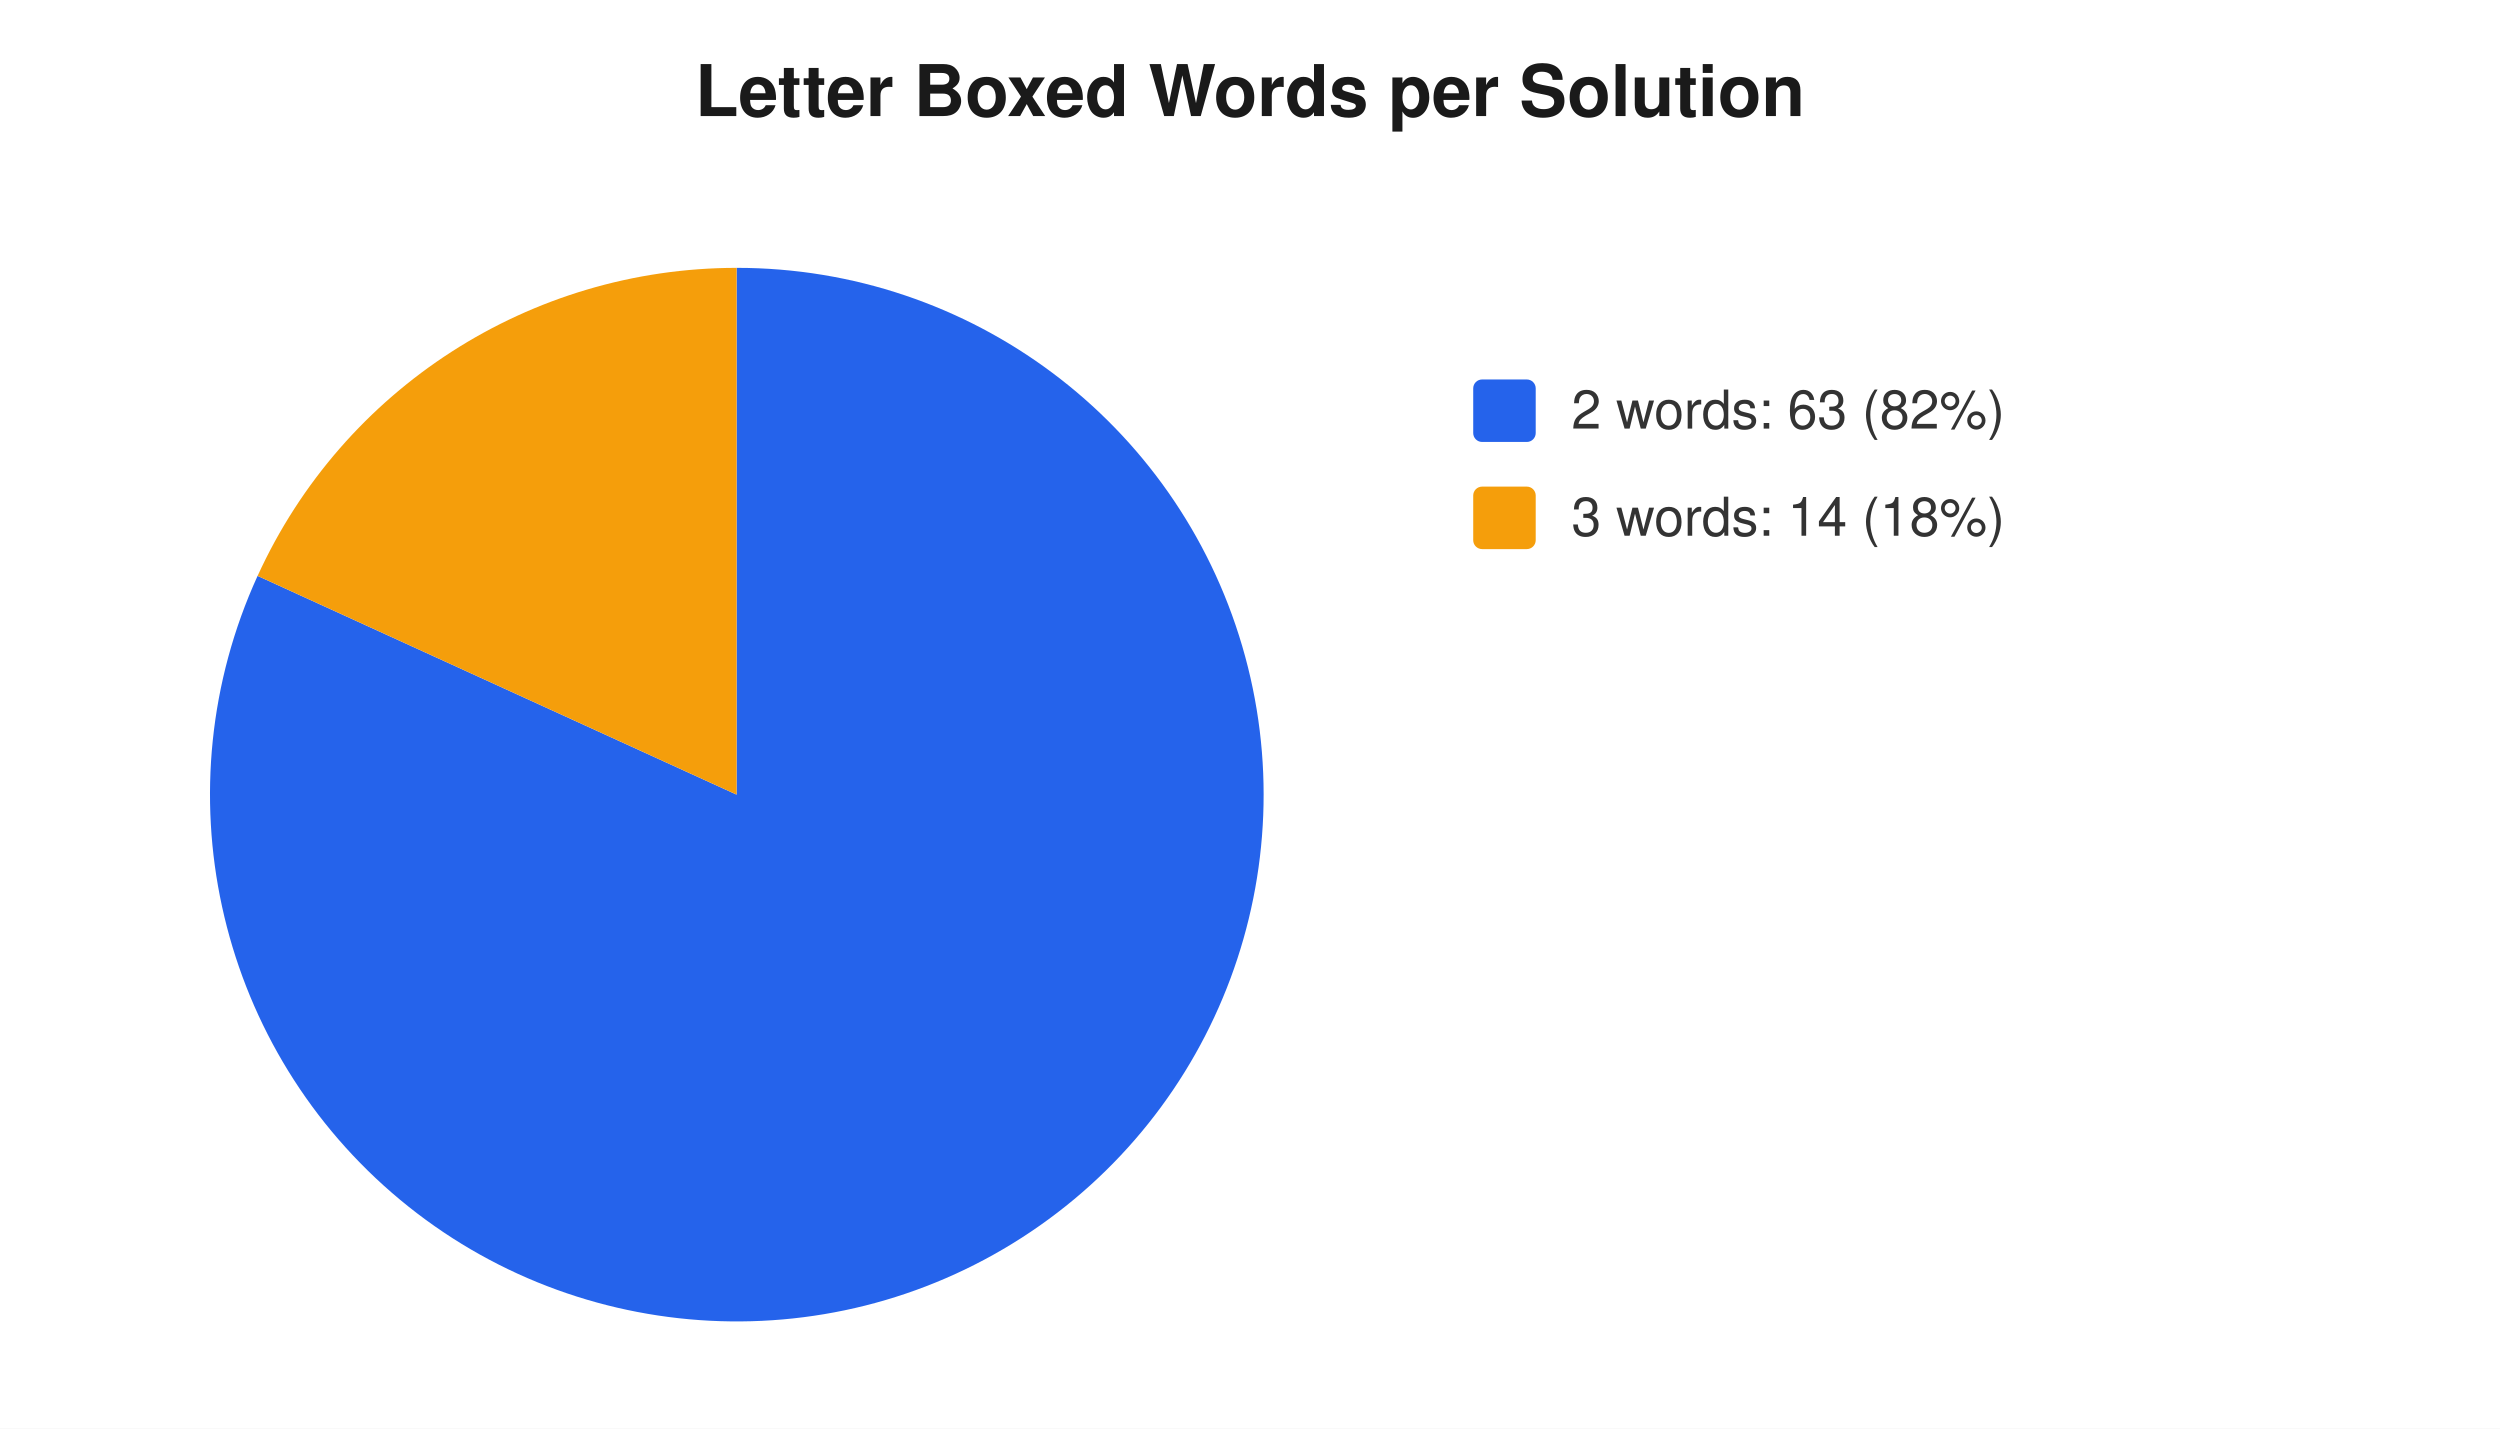
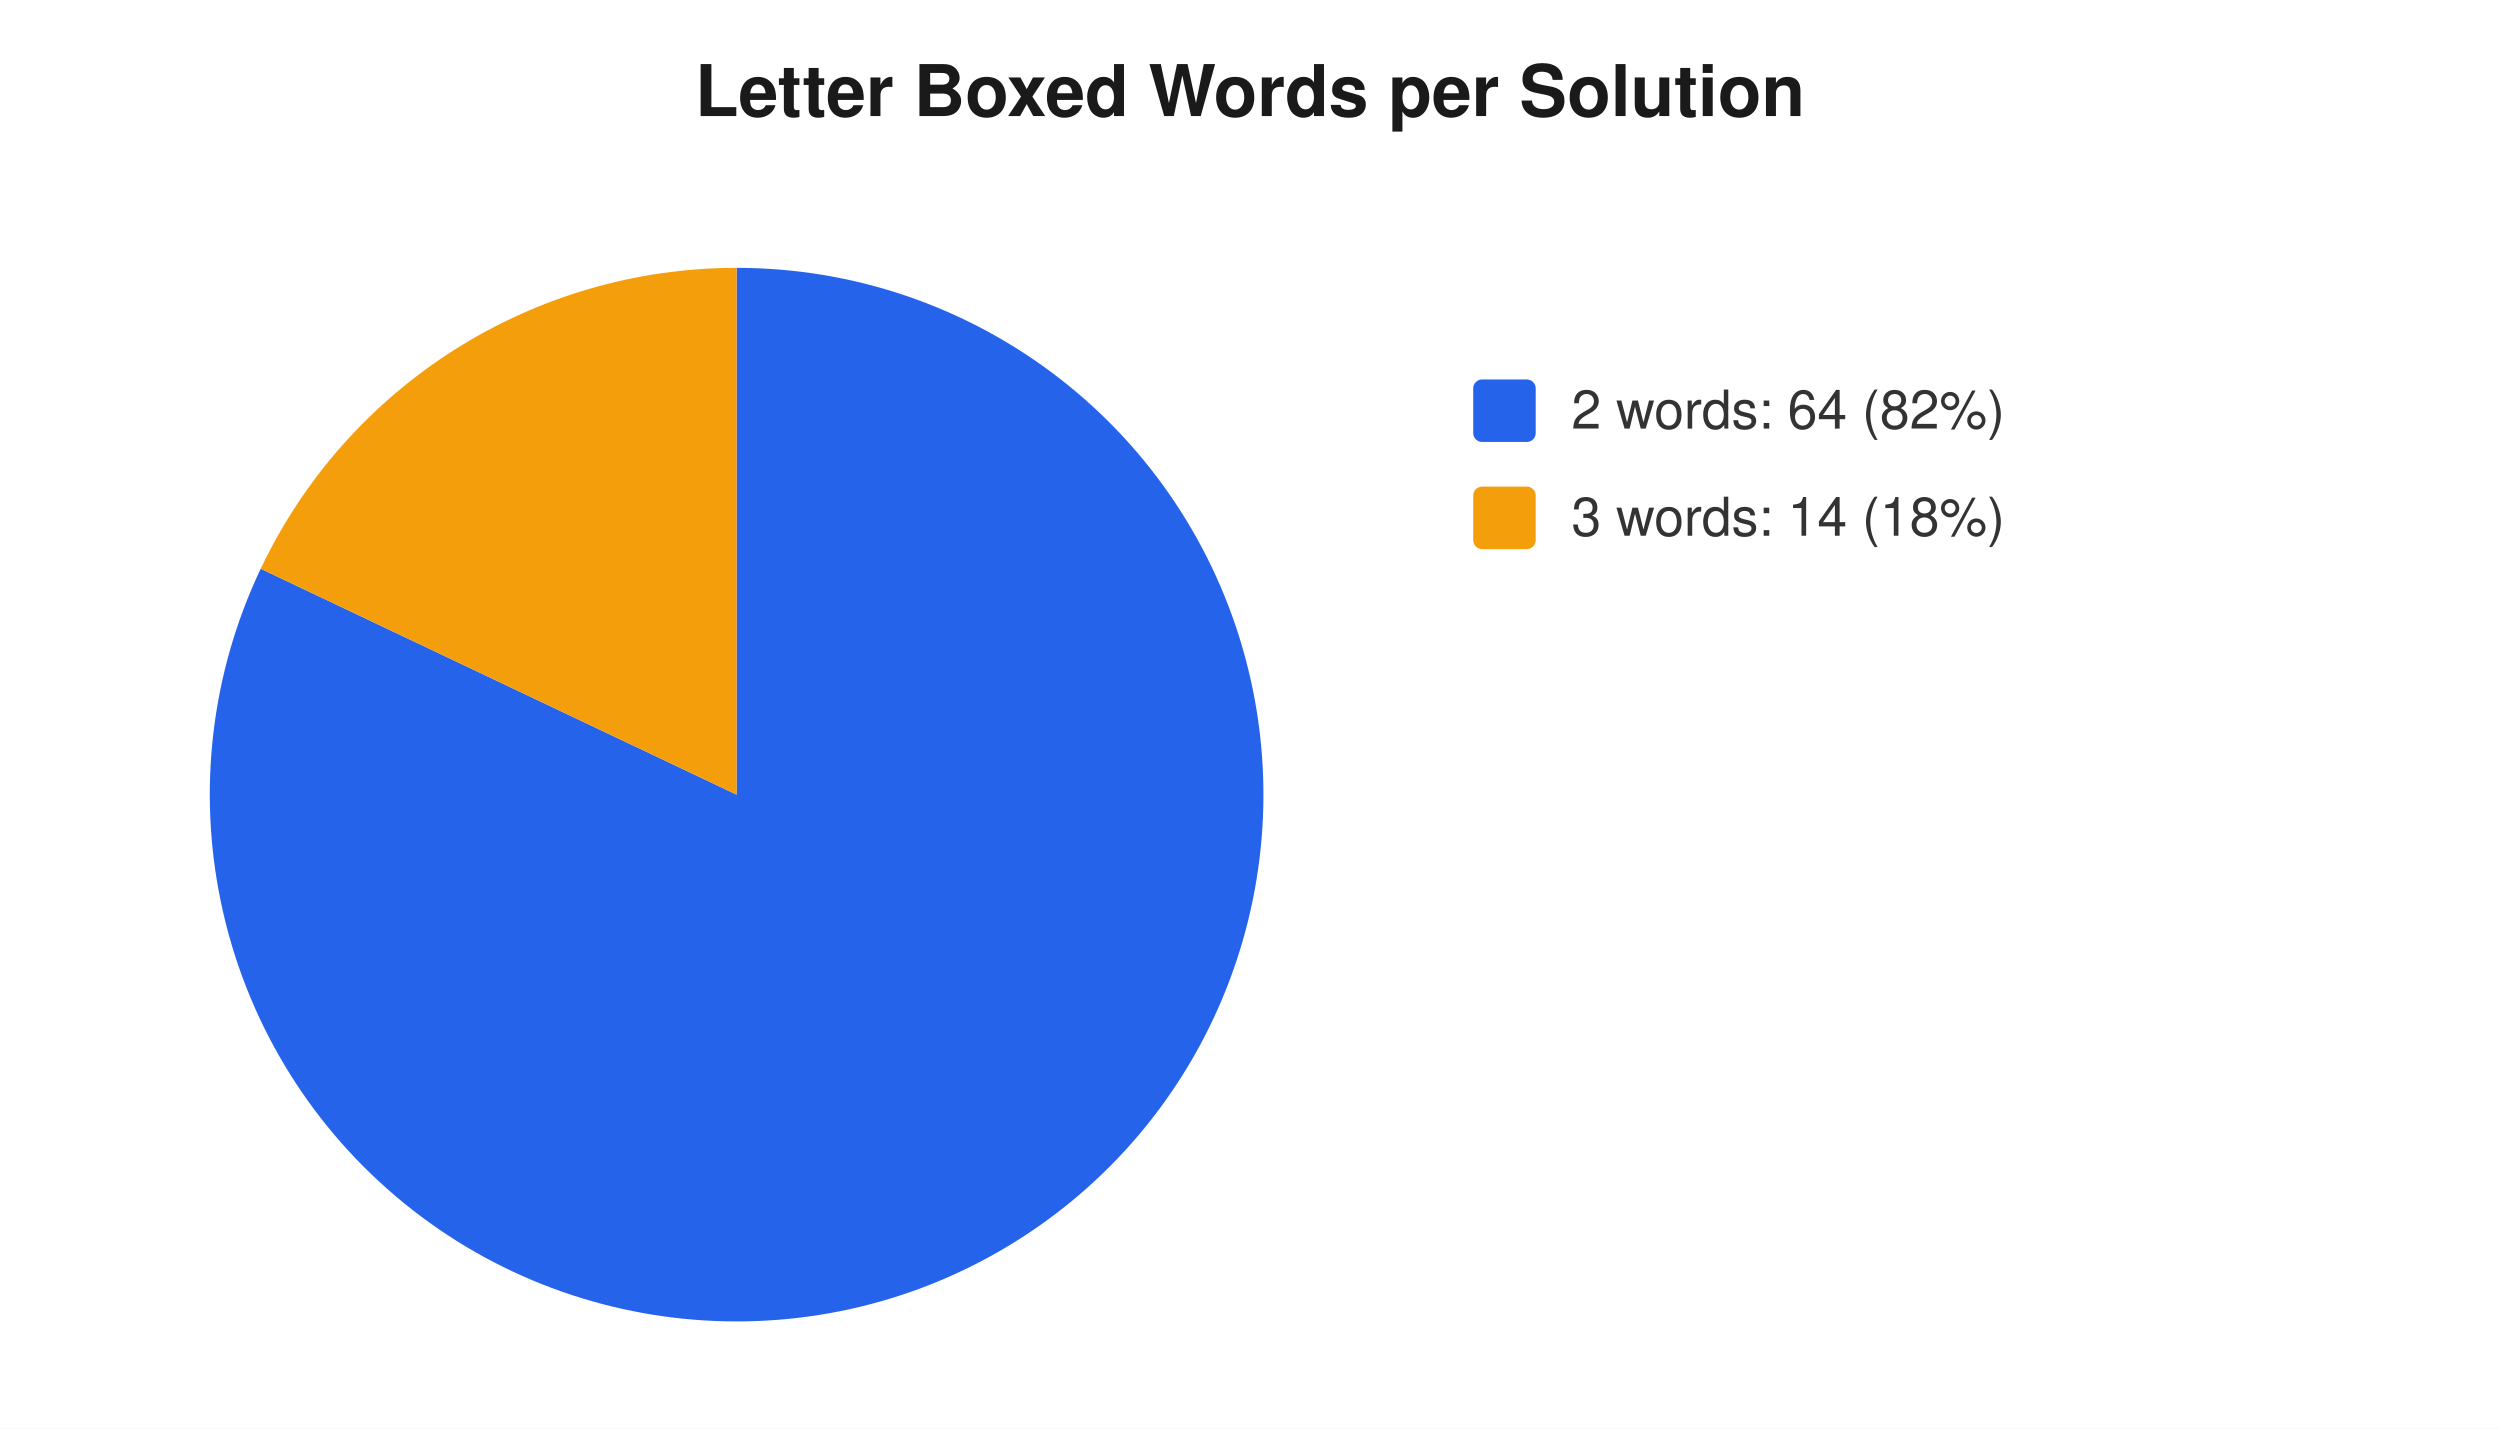
<svg xmlns="http://www.w3.org/2000/svg" width="560" height="320" viewBox="0 0 560 320" font-family="-apple-system,Segoe UI,Helvetica,Arial,sans-serif" font-size="12">
  <rect width="560" height="320" fill="#ffffff" />
  <text x="280" y="26" text-anchor="middle" font-size="16" font-weight="600" fill="#1a1a1a">Letter Boxed Words per Solution</text>
-   <path d="M 165 178 L 165.0 60.0 A 118 118 0 1 1 57.7 129.0 Z" fill="#2563eb" />
-   <path d="M 165 178 L 57.7 129.0 A 118 118 0 0 1 165.0 60.0 Z" fill="#f59e0b" />
+   <path d="M 165 178 L 165.0 60.0 A 118 118 0 1 1 58.4 127.4 Z" fill="#2563eb" />
+   <path d="M 165 178 L 58.4 127.4 A 118 118 0 0 1 165.0 60.0 Z" fill="#f59e0b" />
  <rect x="330" y="85" width="14" height="14" rx="2" fill="#2563eb" />
-   <text x="352" y="96" fill="#333">2 words: 63 (82%)</text>
+   <text x="352" y="96" fill="#333">2 words: 64 (82%)</text>
  <rect x="330" y="109" width="14" height="14" rx="2" fill="#f59e0b" />
  <text x="352" y="120" fill="#333">3 words: 14 (18%)</text>
</svg>
